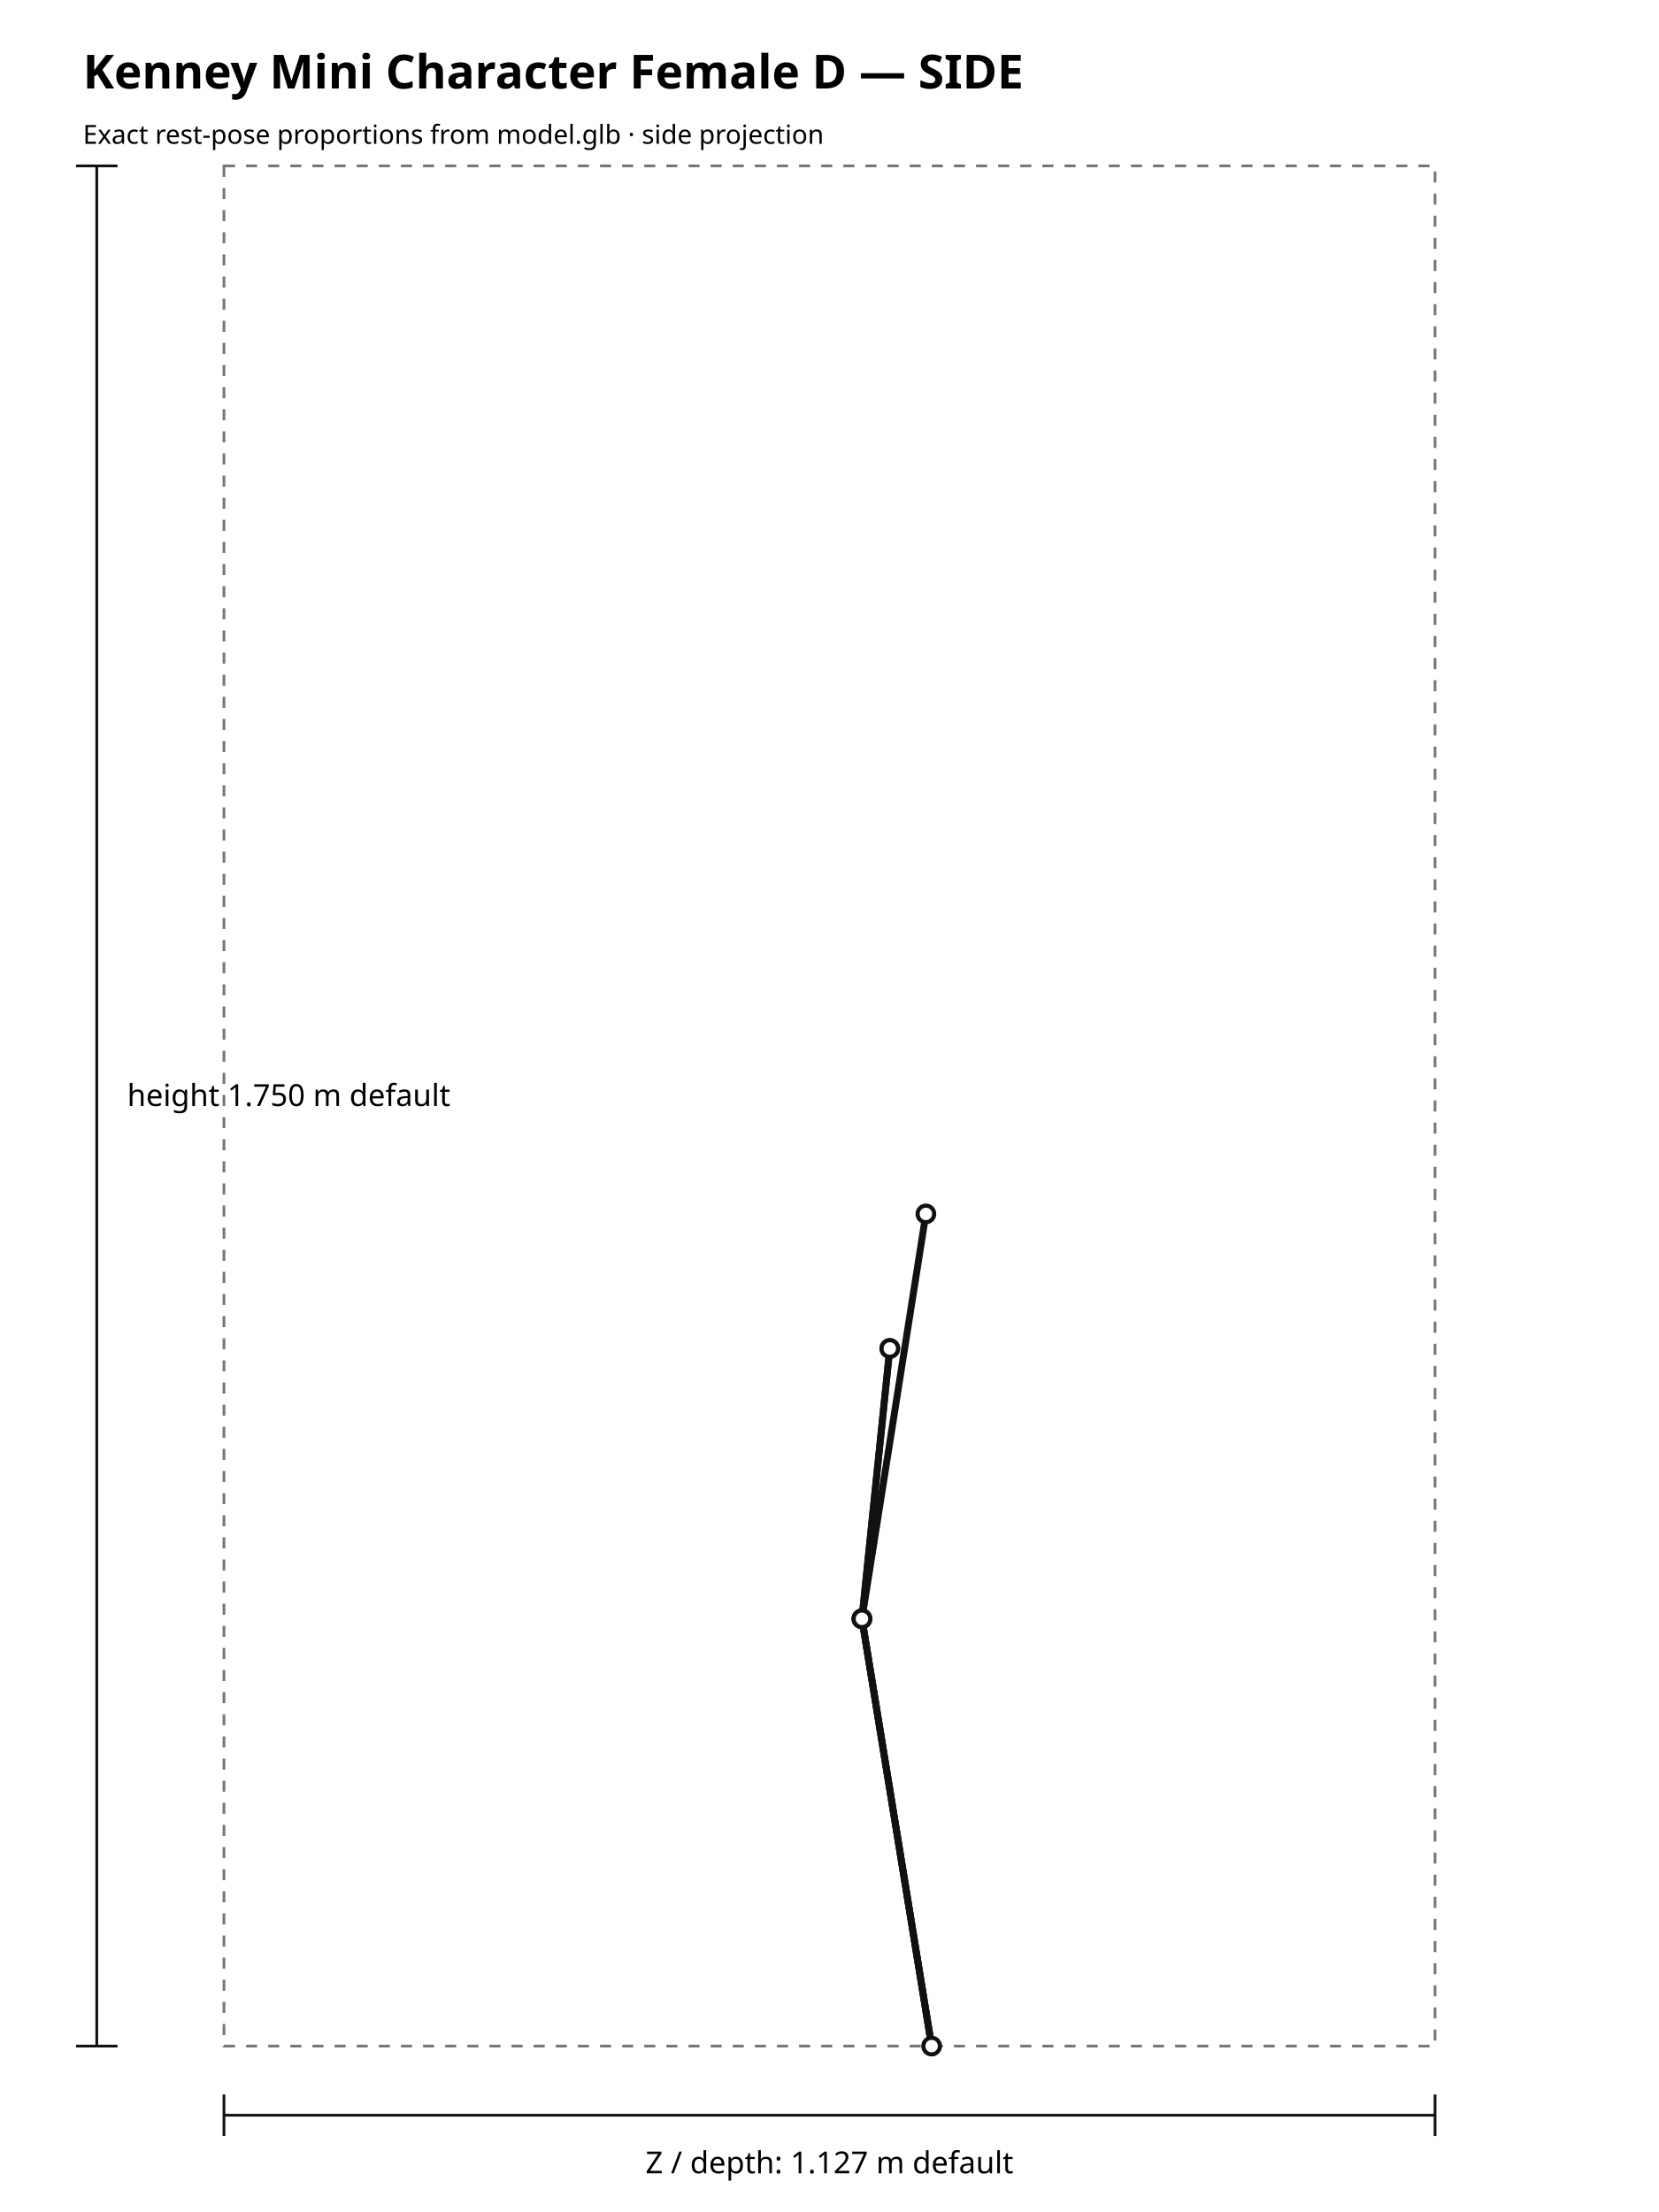
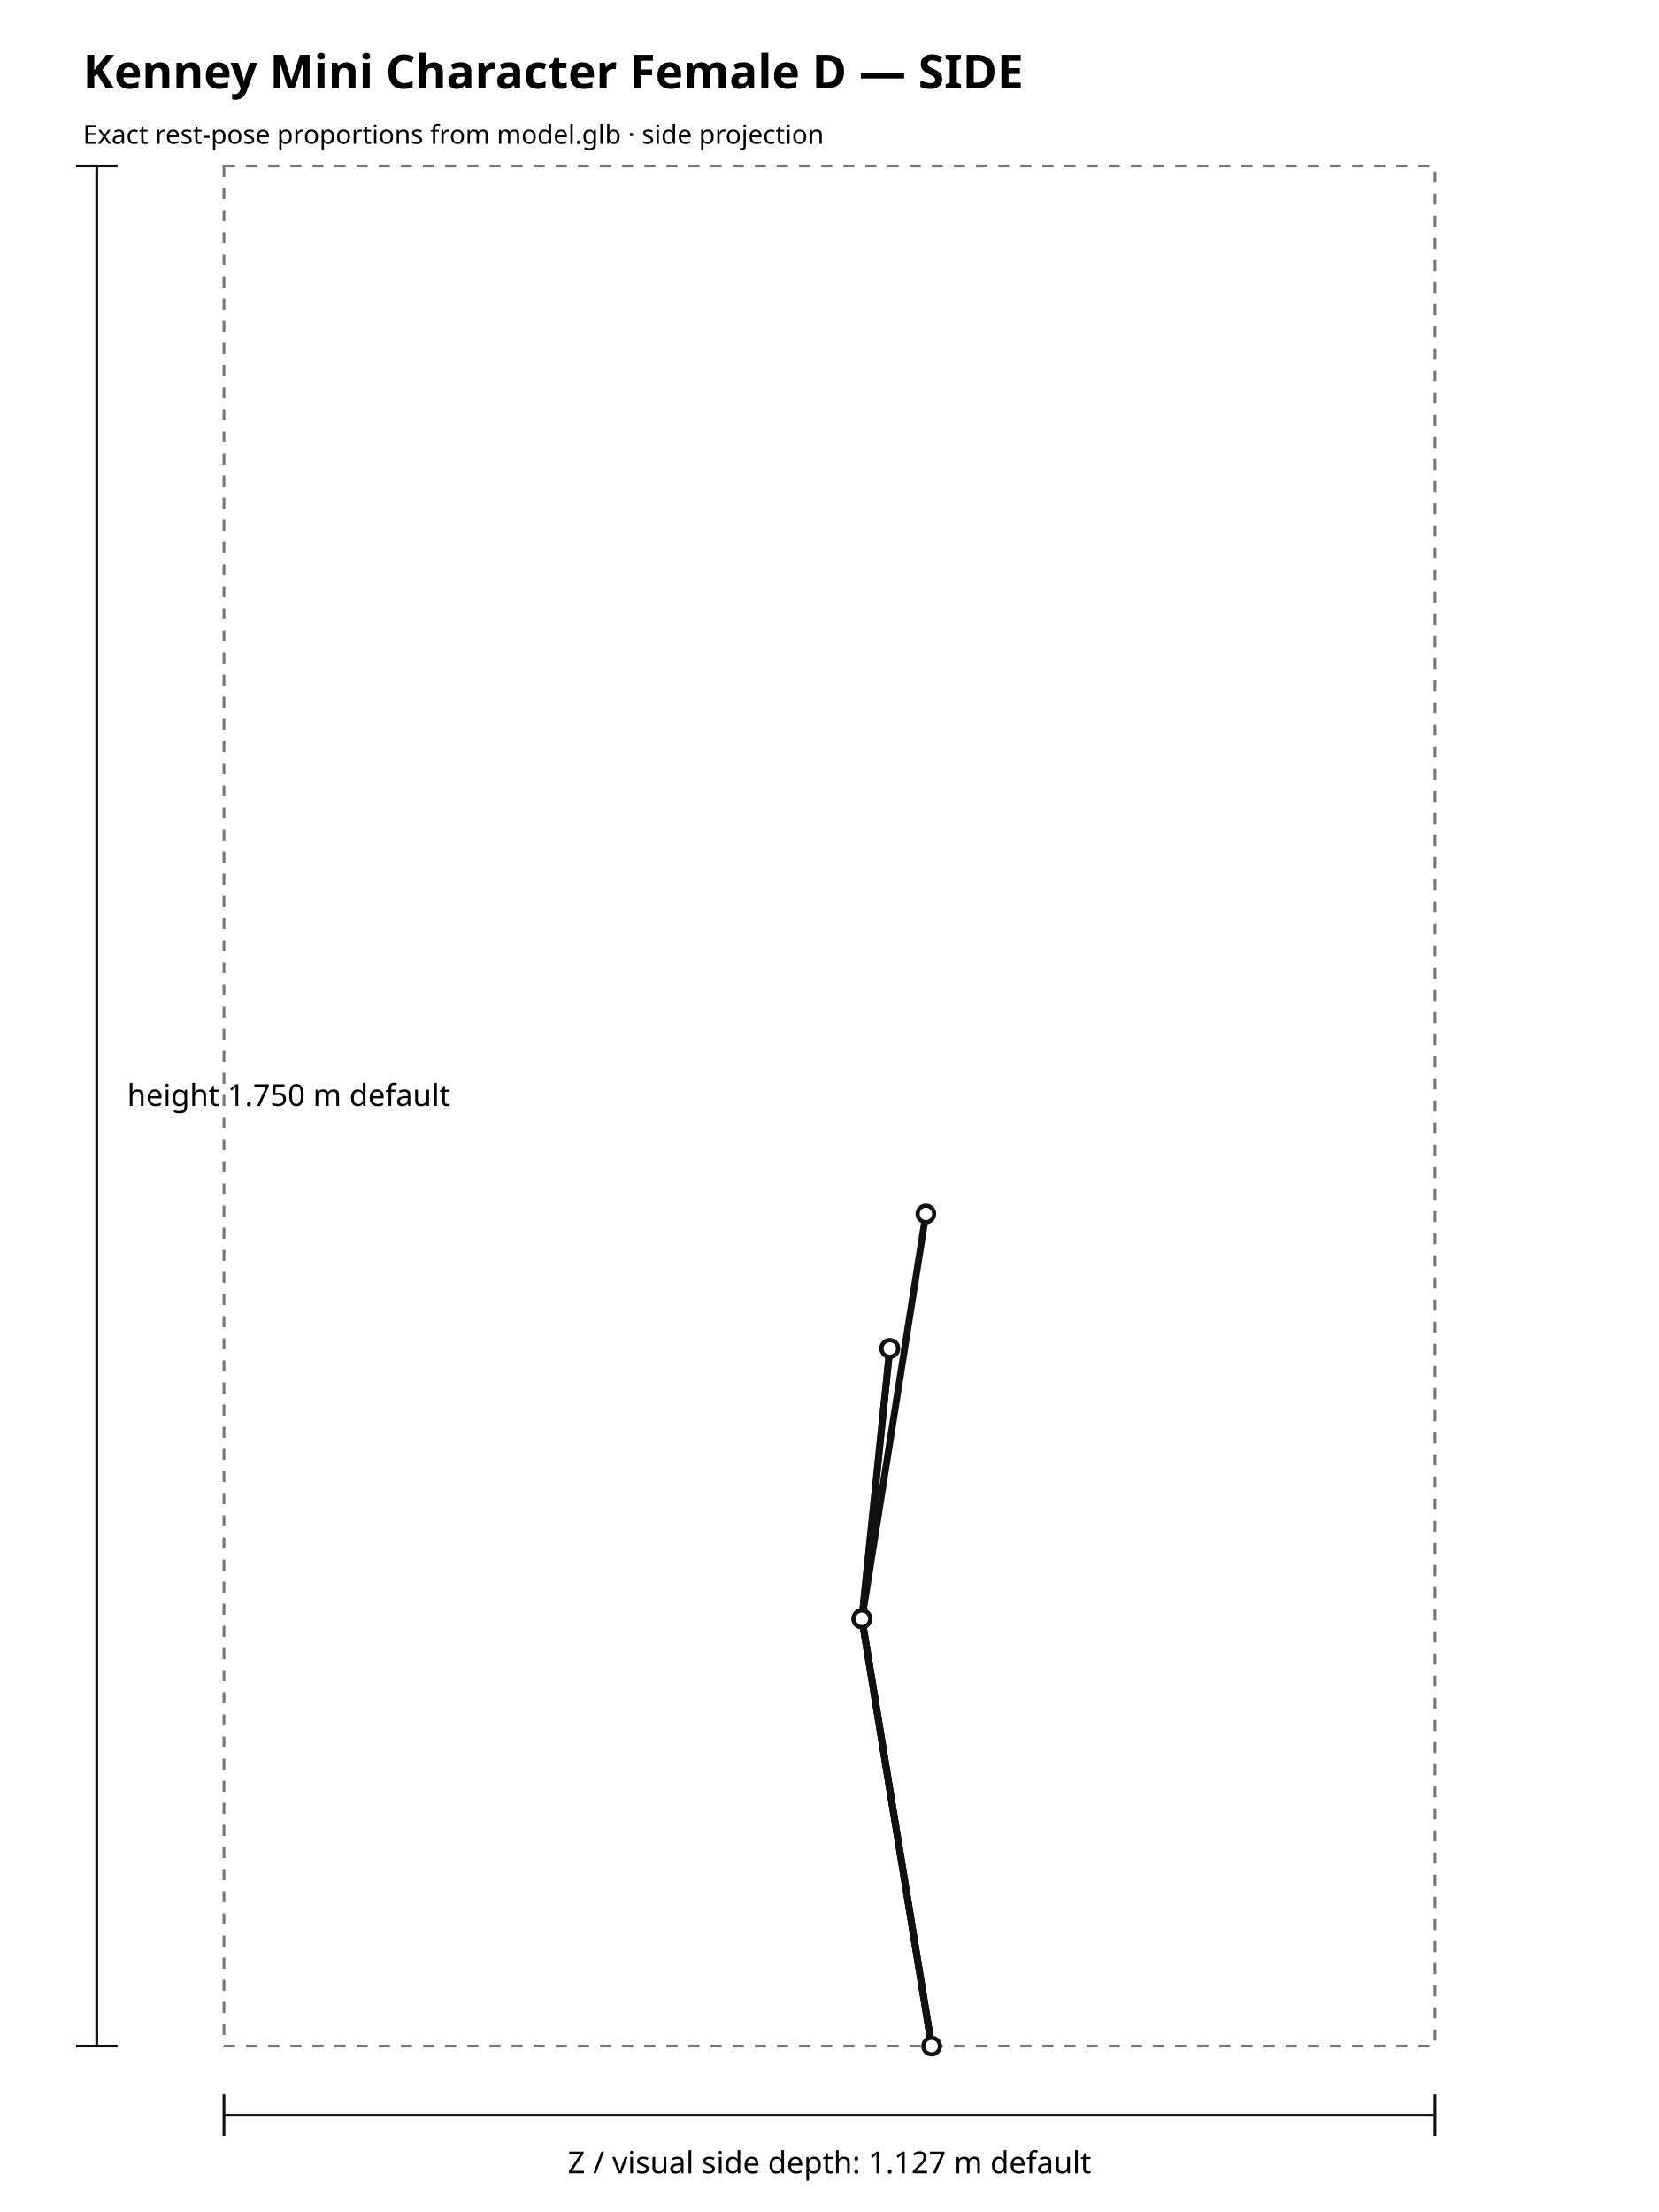
<svg xmlns="http://www.w3.org/2000/svg" width="1200" height="1600" viewBox="0 0 1200 1600">
  <rect width="100%" height="100%" fill="#ffffff" />
  <text x="60" y="64" font-family="sans-serif" font-size="34" font-weight="700">Kenney Mini Character Female D — SIDE</text>
  <text x="60" y="104" font-family="sans-serif" font-size="19">Exact rest-pose proportions from model.glb · side projection</text>
  <rect x="162.00" y="120.00" width="876.00" height="1360.00" fill="none" stroke="#777" stroke-width="2" stroke-dasharray="8 8" />
  <line x1="673.87" y1="1480.00" x2="623.46" y2="1170.92" stroke="#111" stroke-width="5" stroke-linecap="round" />
  <line x1="673.87" y1="1480.00" x2="623.46" y2="1170.92" stroke="#111" stroke-width="5" stroke-linecap="round" />
  <line x1="673.87" y1="1480.00" x2="623.46" y2="1170.92" stroke="#111" stroke-width="5" stroke-linecap="round" />
  <line x1="623.46" y1="1170.92" x2="643.62" y2="975.39" stroke="#111" stroke-width="5" stroke-linecap="round" />
  <line x1="623.46" y1="1170.92" x2="643.62" y2="975.39" stroke="#111" stroke-width="5" stroke-linecap="round" />
  <line x1="623.46" y1="1170.92" x2="669.73" y2="878.06" stroke="#111" stroke-width="5" stroke-linecap="round" />
  <circle cx="673.87" cy="1480.00" r="6" fill="#fff" stroke="#111" stroke-width="3" />
  <circle cx="623.46" cy="1170.92" r="6" fill="#fff" stroke="#111" stroke-width="3" />
  <circle cx="623.46" cy="1170.92" r="6" fill="#fff" stroke="#111" stroke-width="3" />
  <circle cx="623.46" cy="1170.92" r="6" fill="#fff" stroke="#111" stroke-width="3" />
  <circle cx="643.62" cy="975.39" r="6" fill="#fff" stroke="#111" stroke-width="3" />
  <circle cx="643.62" cy="975.39" r="6" fill="#fff" stroke="#111" stroke-width="3" />
  <circle cx="669.73" cy="878.06" r="6" fill="#fff" stroke="#111" stroke-width="3" />
  <line x1="70" y1="120.00" x2="70" y2="1480.00" stroke="#111" stroke-width="2" />
  <line x1="55" y1="120.00" x2="85" y2="120.00" stroke="#111" stroke-width="2" />
  <line x1="55" y1="1480.00" x2="85" y2="1480.00" stroke="#111" stroke-width="2" />
  <text x="92" y="800.00" font-family="sans-serif" font-size="22">height 1.750 m default</text>
  <line x1="162.00" y1="1530" x2="1038.00" y2="1530" stroke="#111" stroke-width="2" />
  <line x1="162.00" y1="1515" x2="162.00" y2="1545" stroke="#111" stroke-width="2" />
  <line x1="1038.00" y1="1515" x2="1038.00" y2="1545" stroke="#111" stroke-width="2" />
-   <text x="600.00" y="1572" text-anchor="middle" font-family="sans-serif" font-size="22">Z / depth: 1.127 m default</text>
+   <text x="600.00" y="1572" text-anchor="middle" font-family="sans-serif" font-size="22">Z / visual side depth: 1.127 m default</text>
</svg>
